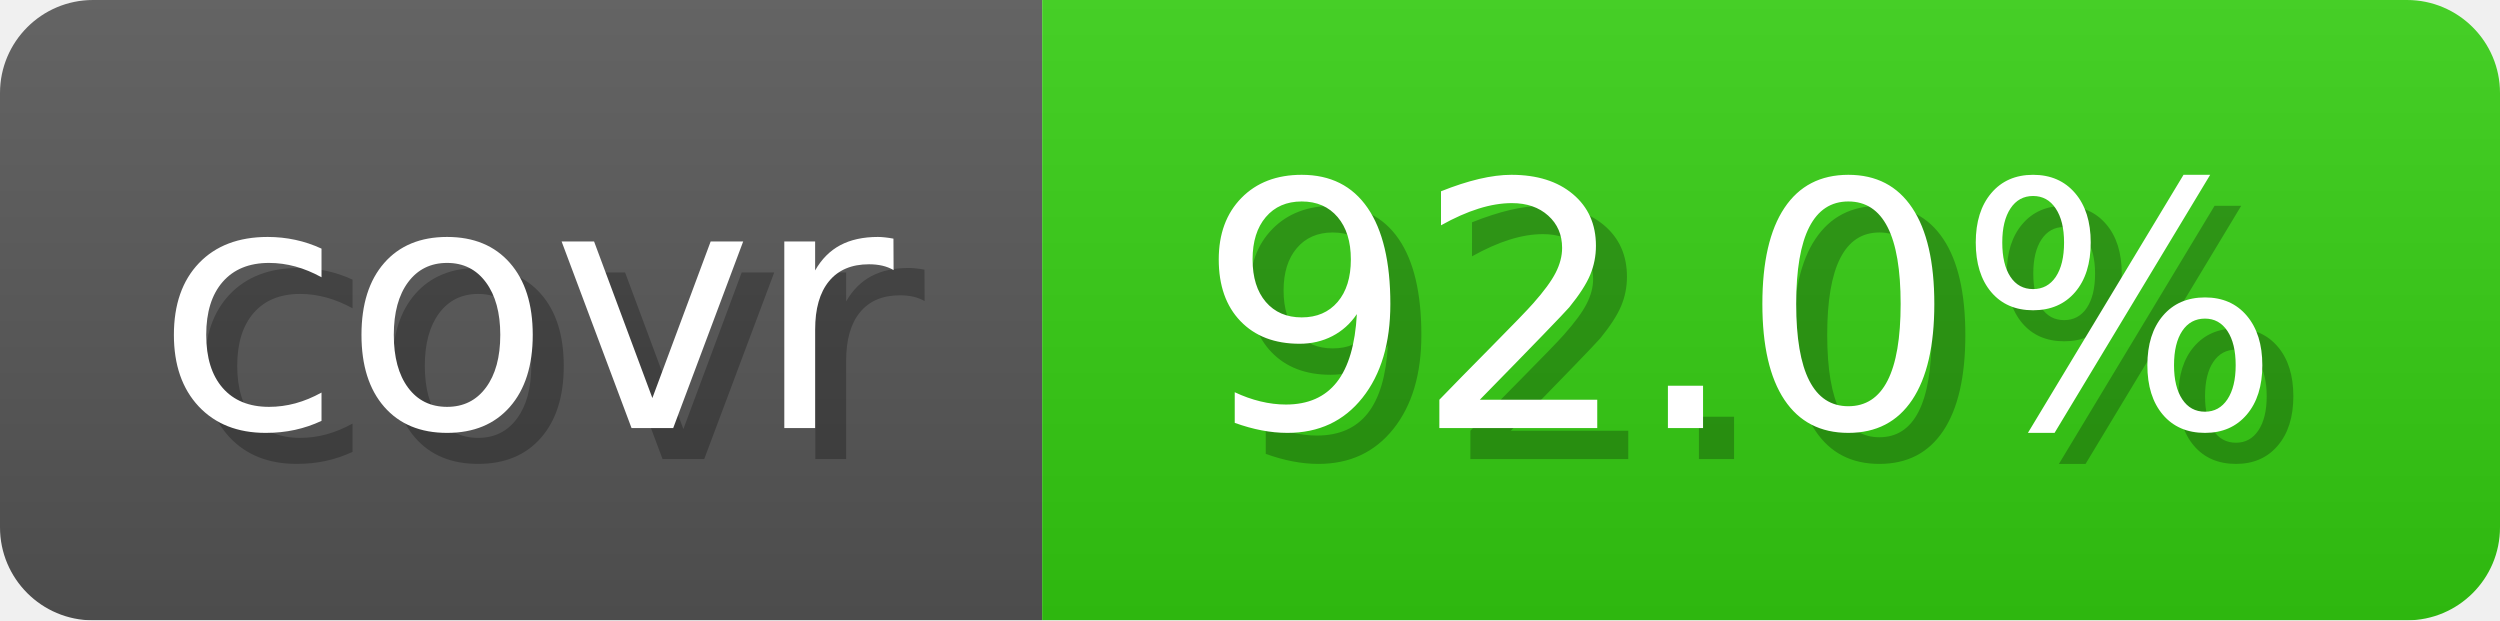
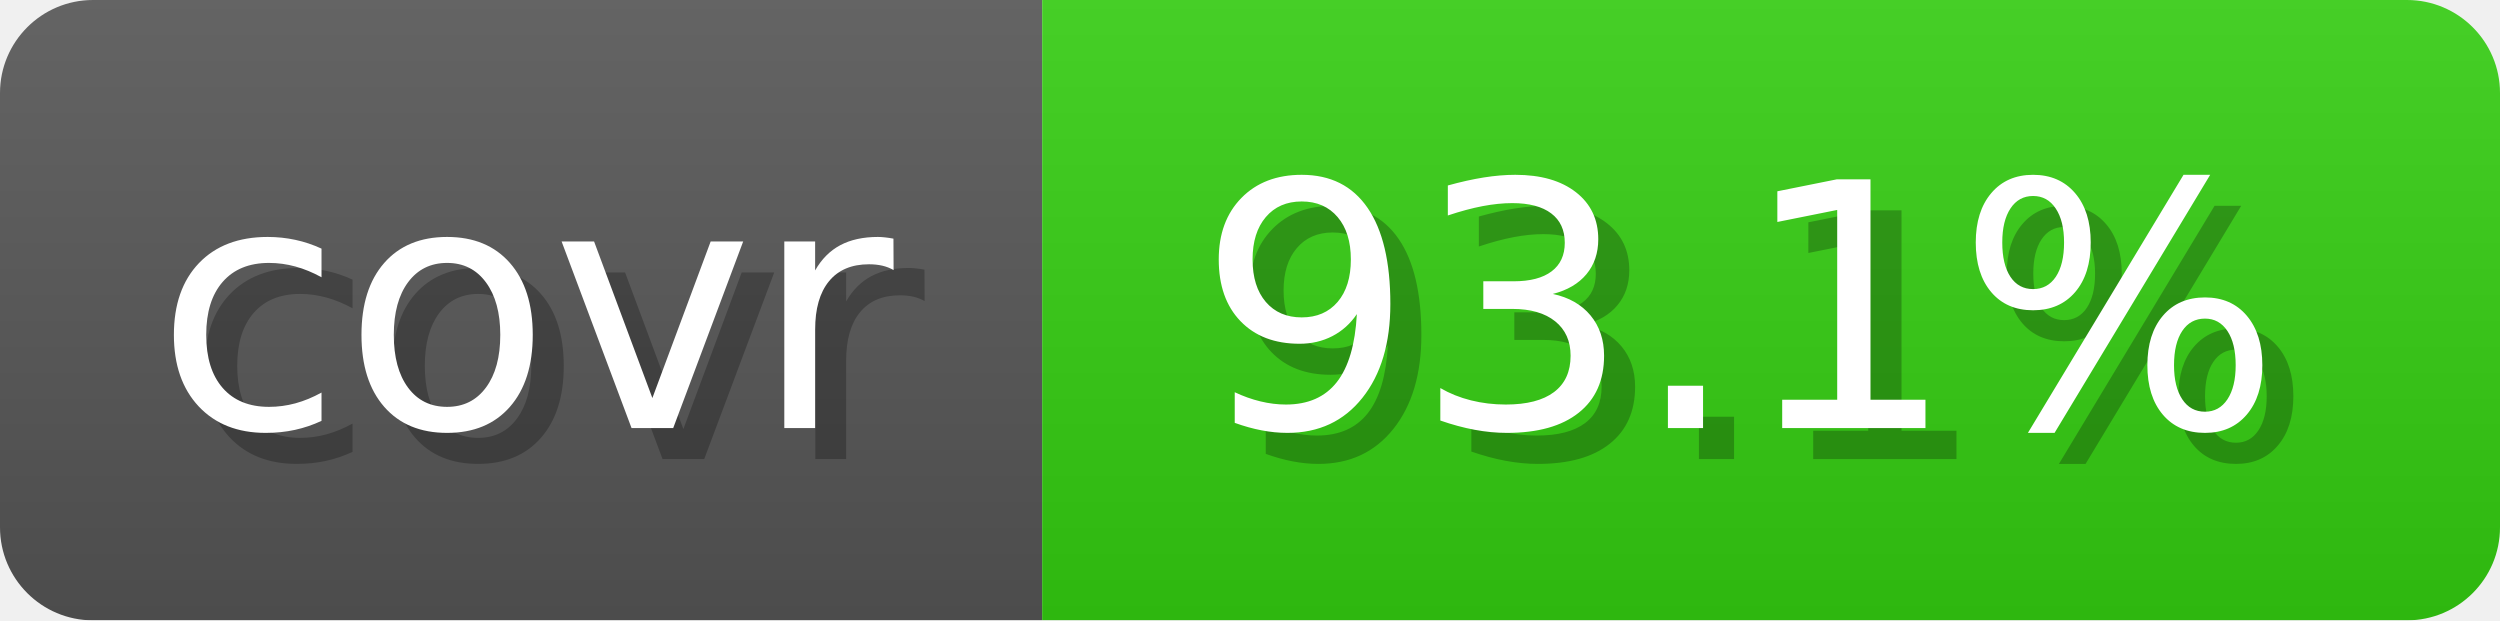
- <svg xmlns="http://www.w3.org/2000/svg" width="80.6" height="20" viewBox="0 0 806 200" role="img" aria-label="covr: 92.0%">
+ <svg xmlns="http://www.w3.org/2000/svg" width="80.6" height="20" viewBox="0 0 806 200" role="img" aria-label="covr: 93.1%">
  <linearGradient id="gradient" x2="0" y2="100%">
    <stop offset="0" stop-opacity=".1" stop-color="#EEE" />
    <stop offset="1" stop-opacity=".1" />
  </linearGradient>
  <mask id="round">
    <rect width="806" height="200" rx="30" fill="#FFF" />
  </mask>
  <g mask="url(#round)">
    <rect width="336" height="200" fill="#555" />
    <rect x="336" width="470" height="200" fill="#3C1" />
    <rect width="806" height="200" fill="url(#gradient)" />
  </g>
  <g aria-hidden="true" text-anchor="start" font-family="Verdana,DejaVu Sans,sans-serif" font-size="110">
    <text x="60" y="148" textLength="236" fill="#000" opacity="0.25">covr</text>
    <text x="50" y="138" textLength="236" fill="#fff">covr</text>
-     <text x="396" y="148" textLength="370" fill="#000" opacity="0.25">92.0%</text>
-     <text x="386" y="138" textLength="370" fill="#fff">92.0%</text>
+     <text x="396" y="148" textLength="370" fill="#000" opacity="0.25">93.1%</text>
+     <text x="386" y="138" textLength="370" fill="#fff">93.1%</text>
  </g>
</svg>
